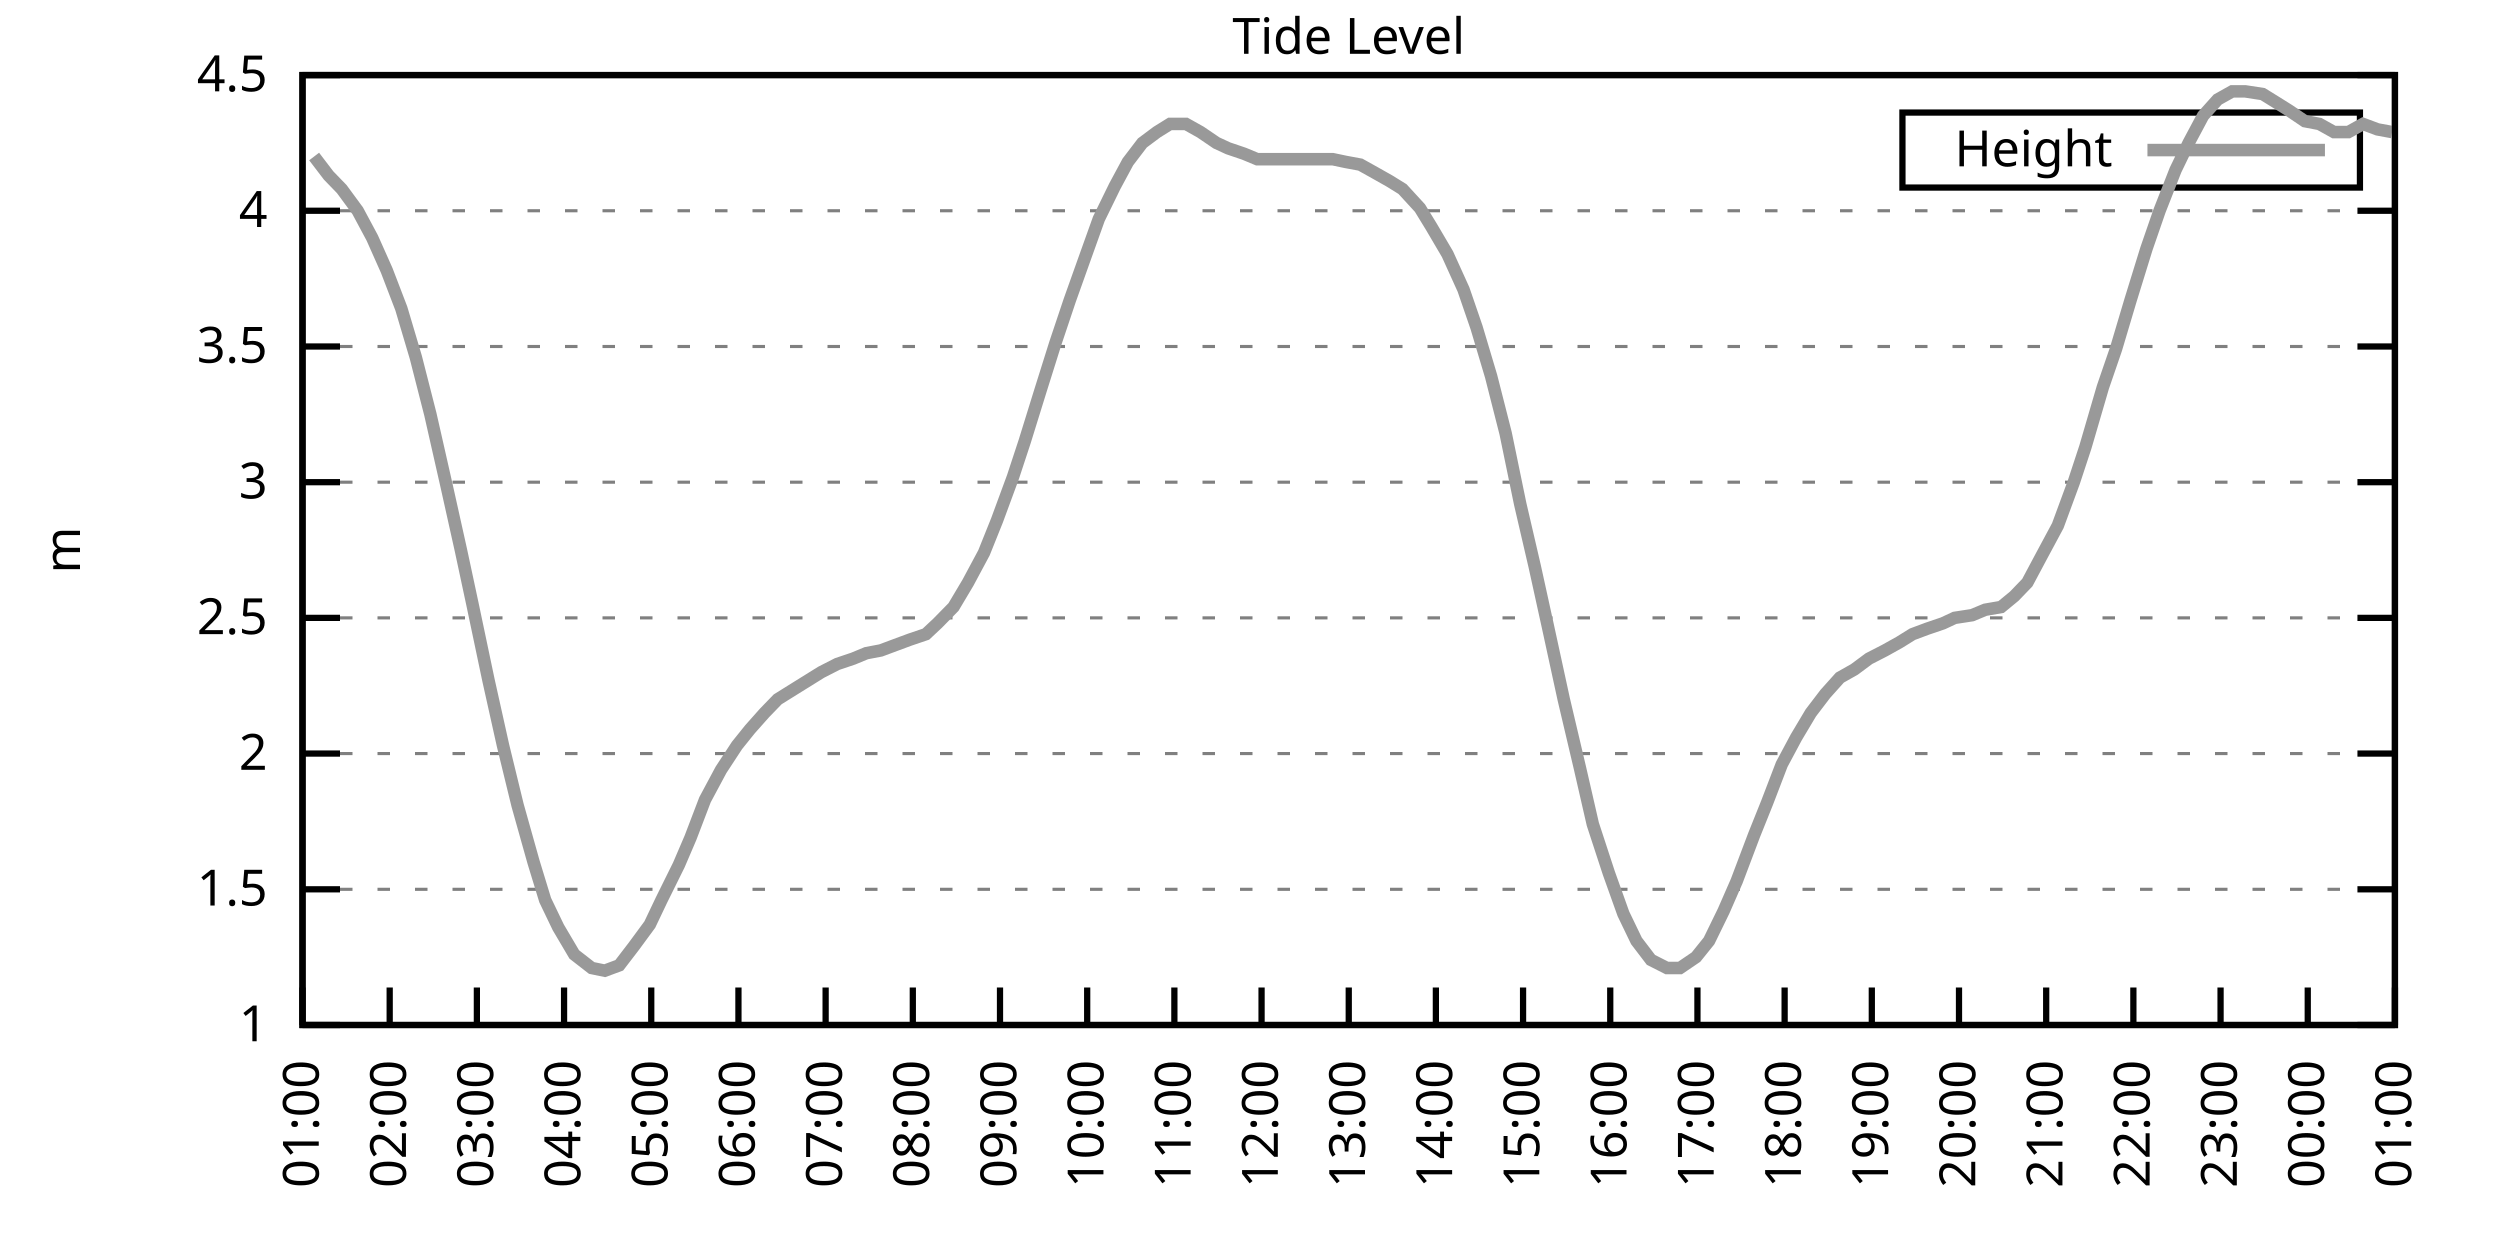
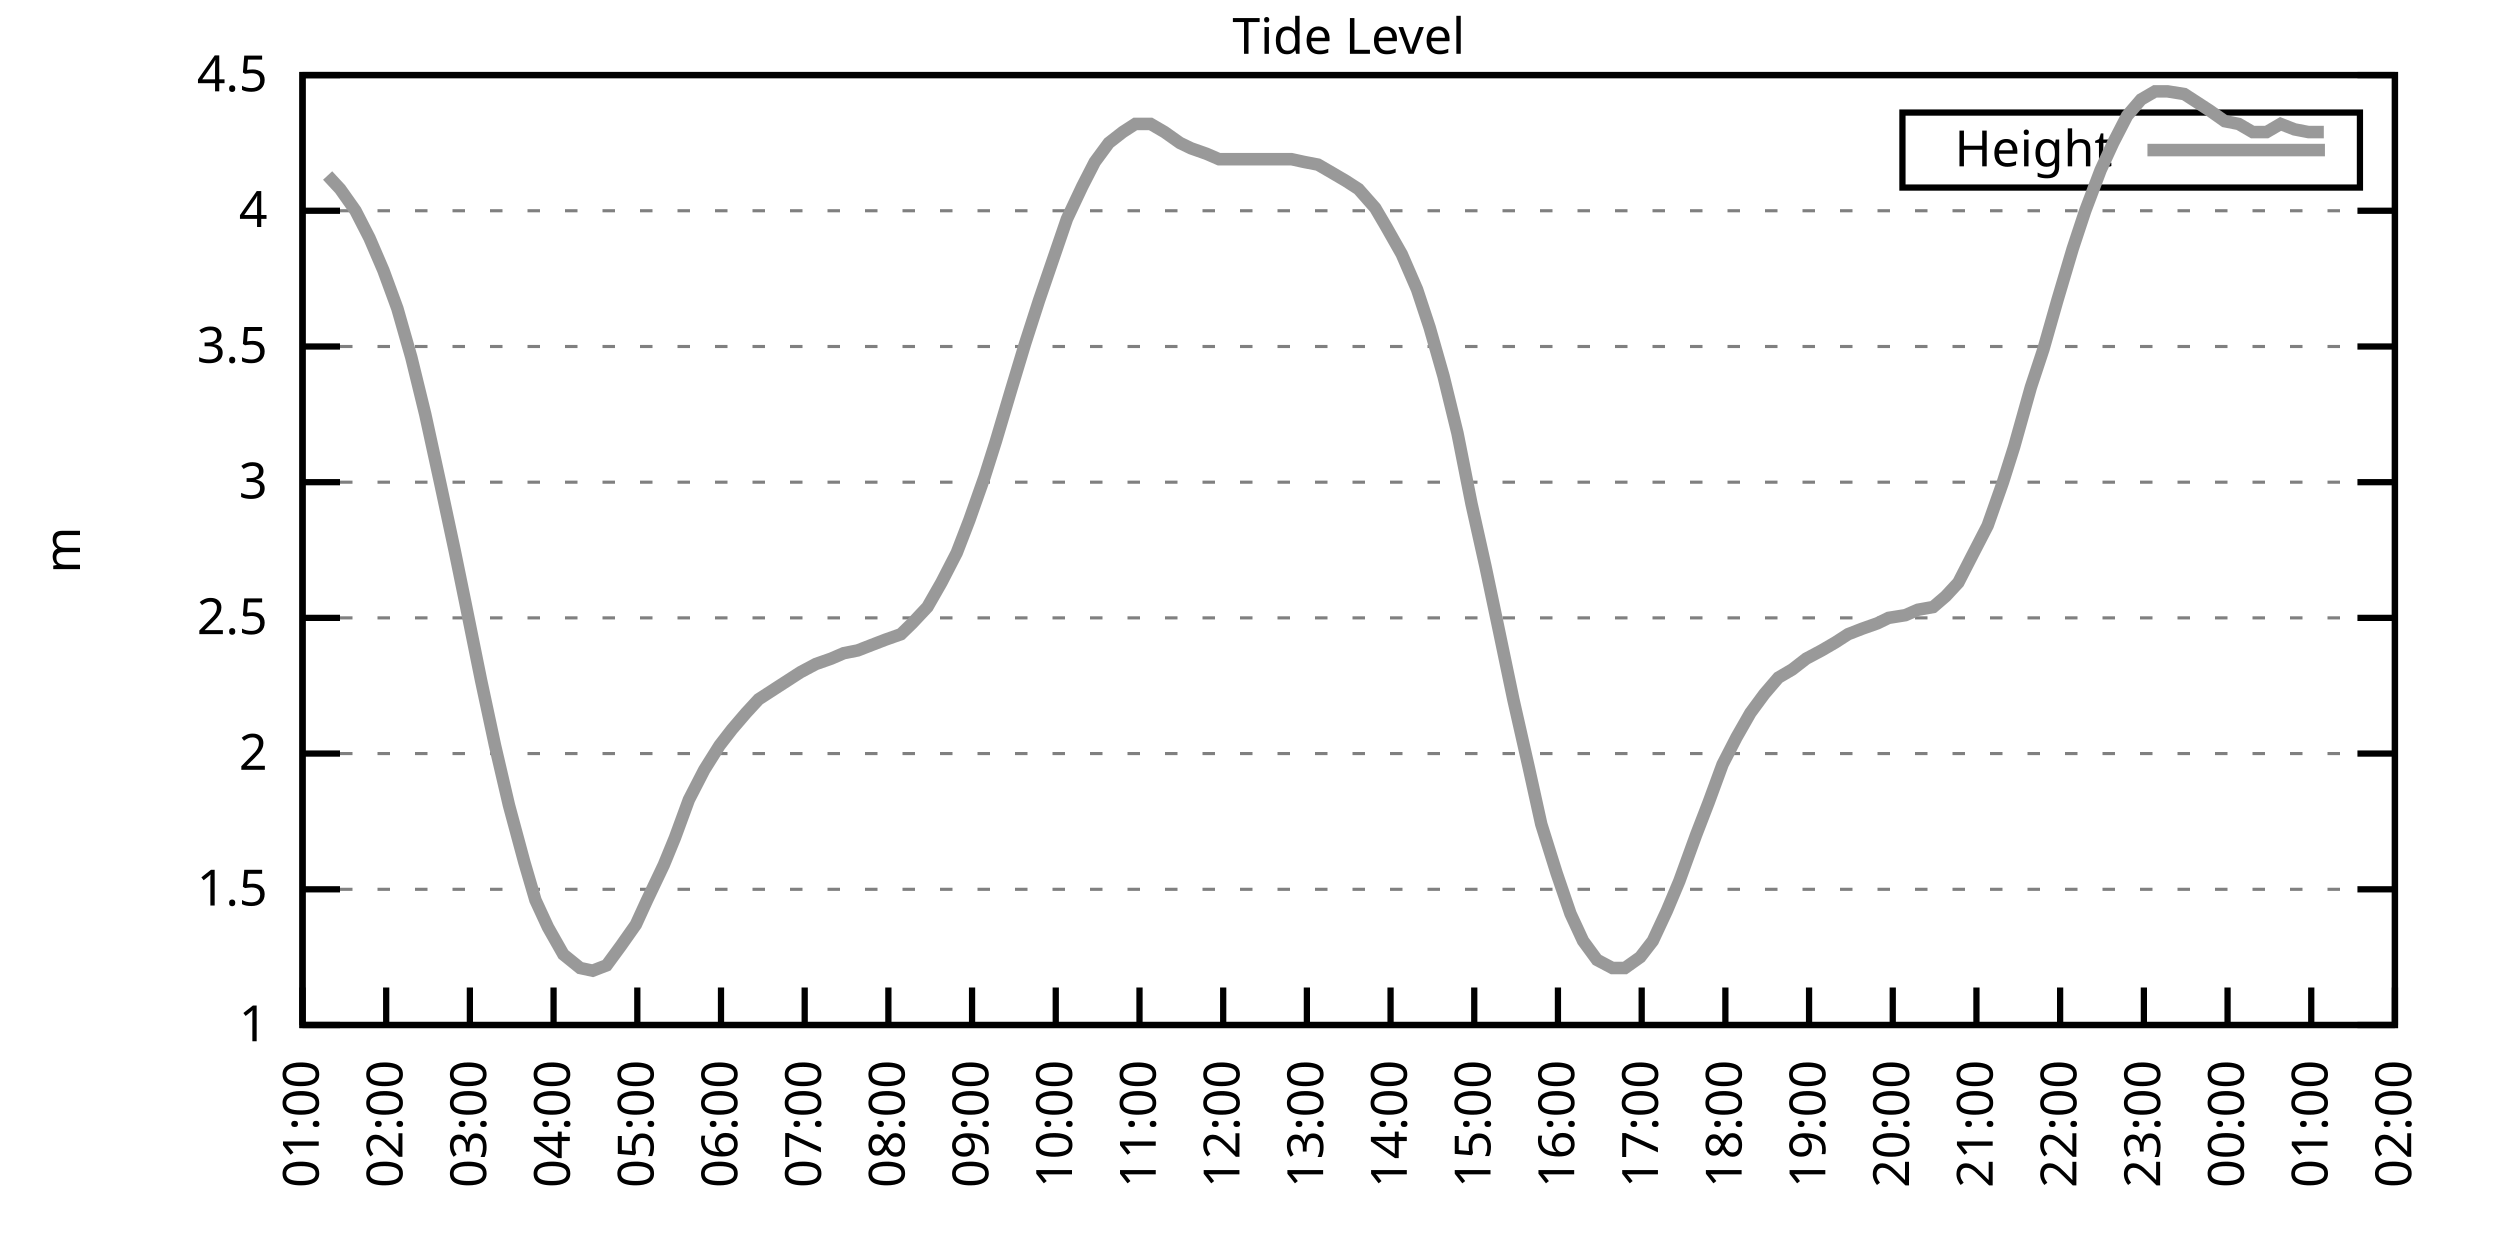
<svg xmlns="http://www.w3.org/2000/svg" xmlns:xlink="http://www.w3.org/1999/xlink" width="400" height="200" viewBox="0 0 400 200">
  <g id="gnuplot_canvas">
    <rect x="0" y="0" width="400" height="200" fill="none" />
    <defs>
      <circle id="gpDot" r="0.5" stroke-width="0.5" stroke="currentColor" />
      <path id="gpPt0" stroke-width="0.333" stroke="currentColor" d="M-1,0 h2 M0,-1 v2" />
      <path id="gpPt1" stroke-width="0.333" stroke="currentColor" d="M-1,-1 L1,1 M1,-1 L-1,1" />
      <path id="gpPt2" stroke-width="0.333" stroke="currentColor" d="M-1,0 L1,0 M0,-1 L0,1 M-1,-1 L1,1 M-1,1 L1,-1" />
      <rect id="gpPt3" stroke-width="0.333" stroke="currentColor" x="-1" y="-1" width="2" height="2" />
      <rect id="gpPt4" stroke-width="0.333" stroke="currentColor" fill="currentColor" x="-1" y="-1" width="2" height="2" />
      <circle id="gpPt5" stroke-width="0.333" stroke="currentColor" cx="0" cy="0" r="1" />
      <use xlink:href="#gpPt5" id="gpPt6" fill="currentColor" stroke="none" />
      <path id="gpPt7" stroke-width="0.333" stroke="currentColor" d="M0,-1.33 L-1.33,0.67 L1.33,0.67 z" />
      <use xlink:href="#gpPt7" id="gpPt8" fill="currentColor" stroke="none" />
      <use xlink:href="#gpPt7" id="gpPt9" stroke="currentColor" transform="rotate(180)" />
      <use xlink:href="#gpPt9" id="gpPt10" fill="currentColor" stroke="none" />
      <use xlink:href="#gpPt3" id="gpPt11" stroke="currentColor" transform="rotate(45)" />
      <use xlink:href="#gpPt11" id="gpPt12" fill="currentColor" stroke="none" />
      <path id="gpPt13" stroke-width="0.333" stroke="currentColor" d="M0,1.330 L1.265,0.411 L0.782,-1.067 L-0.782,-1.076 L-1.265,0.411 z" />
      <use xlink:href="#gpPt13" id="gpPt14" fill="currentColor" stroke="none" />
      <filter id="textbox" filterUnits="objectBoundingBox" x="0" y="0" height="1" width="1">
        <feFlood flood-color="white" flood-opacity="1" result="bgnd" />
        <feComposite in="SourceGraphic" in2="bgnd" operator="atop" />
      </filter>
      <filter id="greybox" filterUnits="objectBoundingBox" x="0" y="0" height="1" width="1">
        <feFlood flood-color="lightgrey" flood-opacity="1" result="grey" />
        <feComposite in="SourceGraphic" in2="grey" operator="atop" />
      </filter>
    </defs>
    <g fill="none" color="white" stroke="currentColor" stroke-width="1.00" stroke-linecap="butt" stroke-linejoin="miter">
</g>
    <g fill="none" color="black" stroke="currentColor" stroke-width="1.00" stroke-linecap="butt" stroke-linejoin="miter">
      <g stroke="none" shape-rendering="crispEdges">
        <polygon fill="rgb(255, 255, 255)" points="48.40,164.00 383.18,164.00 383.18,12.02 48.40,12.02 " />
      </g>
    </g>
    <g fill="none" color="black" stroke="currentColor" stroke-width="1.00" stroke-linecap="butt" stroke-linejoin="miter">
</g>
    <g fill="none" color="black" stroke="black" stroke-width="0.50" stroke-linecap="butt" stroke-linejoin="miter">
</g>
    <g fill="none" color="gray" stroke="currentColor" stroke-width="0.50" stroke-linecap="butt" stroke-linejoin="miter">
      <path stroke="gray" stroke-dasharray="2,4" class="gridline" d="M48.40,164.00 L383.19,164.00  " />
    </g>
    <g fill="none" color="gray" stroke="gray" stroke-width="1.00" stroke-linecap="butt" stroke-linejoin="miter">
</g>
    <g fill="none" color="black" stroke="currentColor" stroke-width="1.00" stroke-linecap="butt" stroke-linejoin="miter">
      <path stroke="black" d="M48.40,164.00 L54.40,164.00 M383.19,164.00 L377.19,164.00  " />
      <g transform="translate(42.80,166.60)" stroke="none" fill="black" font-family="Sans" font-size="8.00" text-anchor="end">
        <text>
          <tspan font-family="Sans"> 1</tspan>
        </text>
      </g>
    </g>
    <g fill="none" color="black" stroke="currentColor" stroke-width="1.00" stroke-linecap="butt" stroke-linejoin="miter">
</g>
    <g fill="none" color="black" stroke="black" stroke-width="0.50" stroke-linecap="butt" stroke-linejoin="miter">
</g>
    <g fill="none" color="gray" stroke="currentColor" stroke-width="0.50" stroke-linecap="butt" stroke-linejoin="miter">
      <path stroke="gray" stroke-dasharray="2,4" class="gridline" d="M48.40,142.29 L383.19,142.29  " />
    </g>
    <g fill="none" color="gray" stroke="gray" stroke-width="1.00" stroke-linecap="butt" stroke-linejoin="miter">
</g>
    <g fill="none" color="black" stroke="currentColor" stroke-width="1.00" stroke-linecap="butt" stroke-linejoin="miter">
      <path stroke="black" d="M48.40,142.29 L54.40,142.29 M383.19,142.29 L377.19,142.29  " />
      <g transform="translate(42.80,144.89)" stroke="none" fill="black" font-family="Sans" font-size="8.00" text-anchor="end">
        <text>
          <tspan font-family="Sans"> 1.5</tspan>
        </text>
      </g>
    </g>
    <g fill="none" color="black" stroke="currentColor" stroke-width="1.00" stroke-linecap="butt" stroke-linejoin="miter">
</g>
    <g fill="none" color="black" stroke="black" stroke-width="0.50" stroke-linecap="butt" stroke-linejoin="miter">
</g>
    <g fill="none" color="gray" stroke="currentColor" stroke-width="0.50" stroke-linecap="butt" stroke-linejoin="miter">
      <path stroke="gray" stroke-dasharray="2,4" class="gridline" d="M48.40,120.57 L383.19,120.57  " />
    </g>
    <g fill="none" color="gray" stroke="gray" stroke-width="1.00" stroke-linecap="butt" stroke-linejoin="miter">
</g>
    <g fill="none" color="black" stroke="currentColor" stroke-width="1.00" stroke-linecap="butt" stroke-linejoin="miter">
      <path stroke="black" d="M48.40,120.57 L54.40,120.57 M383.19,120.57 L377.19,120.57  " />
      <g transform="translate(42.80,123.17)" stroke="none" fill="black" font-family="Sans" font-size="8.00" text-anchor="end">
        <text>
          <tspan font-family="Sans"> 2</tspan>
        </text>
      </g>
    </g>
    <g fill="none" color="black" stroke="currentColor" stroke-width="1.00" stroke-linecap="butt" stroke-linejoin="miter">
</g>
    <g fill="none" color="black" stroke="black" stroke-width="0.50" stroke-linecap="butt" stroke-linejoin="miter">
</g>
    <g fill="none" color="gray" stroke="currentColor" stroke-width="0.50" stroke-linecap="butt" stroke-linejoin="miter">
      <path stroke="gray" stroke-dasharray="2,4" class="gridline" d="M48.40,98.86 L383.19,98.86  " />
    </g>
    <g fill="none" color="gray" stroke="gray" stroke-width="1.00" stroke-linecap="butt" stroke-linejoin="miter">
</g>
    <g fill="none" color="black" stroke="currentColor" stroke-width="1.00" stroke-linecap="butt" stroke-linejoin="miter">
      <path stroke="black" d="M48.40,98.86 L54.40,98.86 M383.19,98.86 L377.19,98.86  " />
      <g transform="translate(42.80,101.46)" stroke="none" fill="black" font-family="Sans" font-size="8.00" text-anchor="end">
        <text>
          <tspan font-family="Sans"> 2.5</tspan>
        </text>
      </g>
    </g>
    <g fill="none" color="black" stroke="currentColor" stroke-width="1.00" stroke-linecap="butt" stroke-linejoin="miter">
</g>
    <g fill="none" color="black" stroke="black" stroke-width="0.50" stroke-linecap="butt" stroke-linejoin="miter">
</g>
    <g fill="none" color="gray" stroke="currentColor" stroke-width="0.50" stroke-linecap="butt" stroke-linejoin="miter">
      <path stroke="gray" stroke-dasharray="2,4" class="gridline" d="M48.40,77.15 L383.19,77.15  " />
    </g>
    <g fill="none" color="gray" stroke="gray" stroke-width="1.00" stroke-linecap="butt" stroke-linejoin="miter">
</g>
    <g fill="none" color="black" stroke="currentColor" stroke-width="1.00" stroke-linecap="butt" stroke-linejoin="miter">
      <path stroke="black" d="M48.40,77.15 L54.40,77.15 M383.19,77.15 L377.19,77.15  " />
      <g transform="translate(42.80,79.75)" stroke="none" fill="black" font-family="Sans" font-size="8.00" text-anchor="end">
        <text>
          <tspan font-family="Sans"> 3</tspan>
        </text>
      </g>
    </g>
    <g fill="none" color="black" stroke="currentColor" stroke-width="1.00" stroke-linecap="butt" stroke-linejoin="miter">
</g>
    <g fill="none" color="black" stroke="black" stroke-width="0.50" stroke-linecap="butt" stroke-linejoin="miter">
</g>
    <g fill="none" color="gray" stroke="currentColor" stroke-width="0.50" stroke-linecap="butt" stroke-linejoin="miter">
      <path stroke="gray" stroke-dasharray="2,4" class="gridline" d="M48.40,55.44 L383.19,55.44  " />
    </g>
    <g fill="none" color="gray" stroke="gray" stroke-width="1.00" stroke-linecap="butt" stroke-linejoin="miter">
</g>
    <g fill="none" color="black" stroke="currentColor" stroke-width="1.00" stroke-linecap="butt" stroke-linejoin="miter">
      <path stroke="black" d="M48.40,55.44 L54.40,55.44 M383.19,55.44 L377.19,55.44  " />
      <g transform="translate(42.80,58.04)" stroke="none" fill="black" font-family="Sans" font-size="8.00" text-anchor="end">
        <text>
          <tspan font-family="Sans"> 3.5</tspan>
        </text>
      </g>
    </g>
    <g fill="none" color="black" stroke="currentColor" stroke-width="1.00" stroke-linecap="butt" stroke-linejoin="miter">
</g>
    <g fill="none" color="black" stroke="black" stroke-width="0.50" stroke-linecap="butt" stroke-linejoin="miter">
</g>
    <g fill="none" color="gray" stroke="currentColor" stroke-width="0.50" stroke-linecap="butt" stroke-linejoin="miter">
      <path stroke="gray" stroke-dasharray="2,4" class="gridline" d="M48.40,33.72 L383.19,33.72  " />
    </g>
    <g fill="none" color="gray" stroke="gray" stroke-width="1.00" stroke-linecap="butt" stroke-linejoin="miter">
</g>
    <g fill="none" color="black" stroke="currentColor" stroke-width="1.00" stroke-linecap="butt" stroke-linejoin="miter">
      <path stroke="black" d="M48.40,33.72 L54.40,33.72 M383.19,33.72 L377.19,33.72  " />
      <g transform="translate(42.80,36.32)" stroke="none" fill="black" font-family="Sans" font-size="8.00" text-anchor="end">
        <text>
          <tspan font-family="Sans"> 4</tspan>
        </text>
      </g>
    </g>
    <g fill="none" color="black" stroke="currentColor" stroke-width="1.00" stroke-linecap="butt" stroke-linejoin="miter">
</g>
    <g fill="none" color="black" stroke="black" stroke-width="0.50" stroke-linecap="butt" stroke-linejoin="miter">
</g>
    <g fill="none" color="gray" stroke="currentColor" stroke-width="0.50" stroke-linecap="butt" stroke-linejoin="miter">
      <path stroke="gray" stroke-dasharray="2,4" class="gridline" d="M48.40,12.01 L383.19,12.01  " />
    </g>
    <g fill="none" color="gray" stroke="gray" stroke-width="1.00" stroke-linecap="butt" stroke-linejoin="miter">
</g>
    <g fill="none" color="black" stroke="currentColor" stroke-width="1.00" stroke-linecap="butt" stroke-linejoin="miter">
      <path stroke="black" d="M48.40,12.01 L54.40,12.01 M383.19,12.01 L377.19,12.01  " />
      <g transform="translate(42.80,14.61)" stroke="none" fill="black" font-family="Sans" font-size="8.00" text-anchor="end">
        <text>
          <tspan font-family="Sans"> 4.5</tspan>
        </text>
      </g>
    </g>
    <g fill="none" color="black" stroke="currentColor" stroke-width="1.00" stroke-linecap="butt" stroke-linejoin="miter">
      <path stroke="black" d="M48.40,164.00 L48.40,158.00  " />
      <g transform="translate(51.00,169.60) rotate(270.00)" stroke="none" fill="black" font-family="Sans" font-size="8.00" text-anchor="end">
        <text>
          <tspan font-family="Sans">01:00</tspan>
        </text>
      </g>
    </g>
    <g fill="none" color="black" stroke="currentColor" stroke-width="1.00" stroke-linecap="butt" stroke-linejoin="miter">
-       <path stroke="black" d="M62.35,164.00 L62.35,158.00  " />
-       <g transform="translate(64.95,169.60) rotate(270.00)" stroke="none" fill="black" font-family="Sans" font-size="8.00" text-anchor="end">
+       <path stroke="black" d="M61.79,164.00 L61.79,158.00  " />
+       <g transform="translate(64.39,169.60) rotate(270.00)" stroke="none" fill="black" font-family="Sans" font-size="8.00" text-anchor="end">
        <text>
          <tspan font-family="Sans">02:00</tspan>
        </text>
      </g>
    </g>
    <g fill="none" color="black" stroke="currentColor" stroke-width="1.00" stroke-linecap="butt" stroke-linejoin="miter">
-       <path stroke="black" d="M76.30,164.00 L76.30,158.00  " />
-       <g transform="translate(78.90,169.60) rotate(270.00)" stroke="none" fill="black" font-family="Sans" font-size="8.00" text-anchor="end">
+       <path stroke="black" d="M75.18,164.00 L75.18,158.00  " />
+       <g transform="translate(77.78,169.60) rotate(270.00)" stroke="none" fill="black" font-family="Sans" font-size="8.00" text-anchor="end">
        <text>
          <tspan font-family="Sans">03:00</tspan>
        </text>
      </g>
    </g>
    <g fill="none" color="black" stroke="currentColor" stroke-width="1.00" stroke-linecap="butt" stroke-linejoin="miter">
-       <path stroke="black" d="M90.25,164.00 L90.25,158.00  " />
-       <g transform="translate(92.85,169.60) rotate(270.00)" stroke="none" fill="black" font-family="Sans" font-size="8.00" text-anchor="end">
+       <path stroke="black" d="M88.57,164.00 L88.57,158.00  " />
+       <g transform="translate(91.17,169.60) rotate(270.00)" stroke="none" fill="black" font-family="Sans" font-size="8.00" text-anchor="end">
        <text>
          <tspan font-family="Sans">04:00</tspan>
        </text>
      </g>
    </g>
    <g fill="none" color="black" stroke="currentColor" stroke-width="1.00" stroke-linecap="butt" stroke-linejoin="miter">
-       <path stroke="black" d="M104.20,164.00 L104.20,158.00  " />
-       <g transform="translate(106.80,169.60) rotate(270.00)" stroke="none" fill="black" font-family="Sans" font-size="8.00" text-anchor="end">
+       <path stroke="black" d="M101.97,164.00 L101.97,158.00  " />
+       <g transform="translate(104.57,169.60) rotate(270.00)" stroke="none" fill="black" font-family="Sans" font-size="8.00" text-anchor="end">
        <text>
          <tspan font-family="Sans">05:00</tspan>
        </text>
      </g>
    </g>
    <g fill="none" color="black" stroke="currentColor" stroke-width="1.00" stroke-linecap="butt" stroke-linejoin="miter">
-       <path stroke="black" d="M118.15,164.00 L118.15,158.00  " />
-       <g transform="translate(120.75,169.60) rotate(270.00)" stroke="none" fill="black" font-family="Sans" font-size="8.00" text-anchor="end">
+       <path stroke="black" d="M115.36,164.00 L115.36,158.00  " />
+       <g transform="translate(117.96,169.60) rotate(270.00)" stroke="none" fill="black" font-family="Sans" font-size="8.00" text-anchor="end">
        <text>
          <tspan font-family="Sans">06:00</tspan>
        </text>
      </g>
    </g>
    <g fill="none" color="black" stroke="currentColor" stroke-width="1.00" stroke-linecap="butt" stroke-linejoin="miter">
-       <path stroke="black" d="M132.10,164.00 L132.10,158.00  " />
-       <g transform="translate(134.70,169.60) rotate(270.00)" stroke="none" fill="black" font-family="Sans" font-size="8.00" text-anchor="end">
+       <path stroke="black" d="M128.75,164.00 L128.75,158.00  " />
+       <g transform="translate(131.35,169.60) rotate(270.00)" stroke="none" fill="black" font-family="Sans" font-size="8.00" text-anchor="end">
        <text>
          <tspan font-family="Sans">07:00</tspan>
        </text>
      </g>
    </g>
    <g fill="none" color="black" stroke="currentColor" stroke-width="1.00" stroke-linecap="butt" stroke-linejoin="miter">
-       <path stroke="black" d="M146.05,164.00 L146.05,158.00  " />
-       <g transform="translate(148.65,169.60) rotate(270.00)" stroke="none" fill="black" font-family="Sans" font-size="8.00" text-anchor="end">
+       <path stroke="black" d="M142.14,164.00 L142.14,158.00  " />
+       <g transform="translate(144.74,169.60) rotate(270.00)" stroke="none" fill="black" font-family="Sans" font-size="8.00" text-anchor="end">
        <text>
          <tspan font-family="Sans">08:00</tspan>
        </text>
      </g>
    </g>
    <g fill="none" color="black" stroke="currentColor" stroke-width="1.00" stroke-linecap="butt" stroke-linejoin="miter">
-       <path stroke="black" d="M160.00,164.00 L160.00,158.00  " />
-       <g transform="translate(162.60,169.60) rotate(270.00)" stroke="none" fill="black" font-family="Sans" font-size="8.00" text-anchor="end">
+       <path stroke="black" d="M155.53,164.00 L155.53,158.00  " />
+       <g transform="translate(158.13,169.60) rotate(270.00)" stroke="none" fill="black" font-family="Sans" font-size="8.00" text-anchor="end">
        <text>
          <tspan font-family="Sans">09:00</tspan>
        </text>
      </g>
    </g>
    <g fill="none" color="black" stroke="currentColor" stroke-width="1.00" stroke-linecap="butt" stroke-linejoin="miter">
-       <path stroke="black" d="M173.95,164.00 L173.95,158.00  " />
-       <g transform="translate(176.55,169.60) rotate(270.00)" stroke="none" fill="black" font-family="Sans" font-size="8.00" text-anchor="end">
+       <path stroke="black" d="M168.92,164.00 L168.92,158.00  " />
+       <g transform="translate(171.52,169.60) rotate(270.00)" stroke="none" fill="black" font-family="Sans" font-size="8.00" text-anchor="end">
        <text>
          <tspan font-family="Sans">10:00</tspan>
        </text>
      </g>
    </g>
    <g fill="none" color="black" stroke="currentColor" stroke-width="1.00" stroke-linecap="butt" stroke-linejoin="miter">
-       <path stroke="black" d="M187.90,164.00 L187.90,158.00  " />
-       <g transform="translate(190.50,169.60) rotate(270.00)" stroke="none" fill="black" font-family="Sans" font-size="8.00" text-anchor="end">
+       <path stroke="black" d="M182.32,164.00 L182.32,158.00  " />
+       <g transform="translate(184.92,169.60) rotate(270.00)" stroke="none" fill="black" font-family="Sans" font-size="8.00" text-anchor="end">
        <text>
          <tspan font-family="Sans">11:00</tspan>
        </text>
      </g>
    </g>
    <g fill="none" color="black" stroke="currentColor" stroke-width="1.00" stroke-linecap="butt" stroke-linejoin="miter">
-       <path stroke="black" d="M201.85,164.00 L201.85,158.00  " />
-       <g transform="translate(204.45,169.60) rotate(270.00)" stroke="none" fill="black" font-family="Sans" font-size="8.00" text-anchor="end">
+       <path stroke="black" d="M195.71,164.00 L195.71,158.00  " />
+       <g transform="translate(198.31,169.60) rotate(270.00)" stroke="none" fill="black" font-family="Sans" font-size="8.00" text-anchor="end">
        <text>
          <tspan font-family="Sans">12:00</tspan>
        </text>
      </g>
    </g>
    <g fill="none" color="black" stroke="currentColor" stroke-width="1.00" stroke-linecap="butt" stroke-linejoin="miter">
-       <path stroke="black" d="M215.80,164.00 L215.80,158.00  " />
-       <g transform="translate(218.40,169.60) rotate(270.00)" stroke="none" fill="black" font-family="Sans" font-size="8.00" text-anchor="end">
+       <path stroke="black" d="M209.10,164.00 L209.10,158.00  " />
+       <g transform="translate(211.70,169.60) rotate(270.00)" stroke="none" fill="black" font-family="Sans" font-size="8.00" text-anchor="end">
        <text>
          <tspan font-family="Sans">13:00</tspan>
        </text>
      </g>
    </g>
    <g fill="none" color="black" stroke="currentColor" stroke-width="1.00" stroke-linecap="butt" stroke-linejoin="miter">
-       <path stroke="black" d="M229.74,164.00 L229.74,158.00  " />
-       <g transform="translate(232.34,169.60) rotate(270.00)" stroke="none" fill="black" font-family="Sans" font-size="8.00" text-anchor="end">
+       <path stroke="black" d="M222.49,164.00 L222.49,158.00  " />
+       <g transform="translate(225.09,169.60) rotate(270.00)" stroke="none" fill="black" font-family="Sans" font-size="8.00" text-anchor="end">
        <text>
          <tspan font-family="Sans">14:00</tspan>
        </text>
      </g>
    </g>
    <g fill="none" color="black" stroke="currentColor" stroke-width="1.00" stroke-linecap="butt" stroke-linejoin="miter">
-       <path stroke="black" d="M243.69,164.00 L243.69,158.00  " />
-       <g transform="translate(246.29,169.60) rotate(270.00)" stroke="none" fill="black" font-family="Sans" font-size="8.00" text-anchor="end">
+       <path stroke="black" d="M235.88,164.00 L235.88,158.00  " />
+       <g transform="translate(238.48,169.60) rotate(270.00)" stroke="none" fill="black" font-family="Sans" font-size="8.00" text-anchor="end">
        <text>
          <tspan font-family="Sans">15:00</tspan>
        </text>
      </g>
    </g>
    <g fill="none" color="black" stroke="currentColor" stroke-width="1.00" stroke-linecap="butt" stroke-linejoin="miter">
-       <path stroke="black" d="M257.64,164.00 L257.64,158.00  " />
-       <g transform="translate(260.24,169.60) rotate(270.00)" stroke="none" fill="black" font-family="Sans" font-size="8.00" text-anchor="end">
+       <path stroke="black" d="M249.27,164.00 L249.27,158.00  " />
+       <g transform="translate(251.87,169.60) rotate(270.00)" stroke="none" fill="black" font-family="Sans" font-size="8.00" text-anchor="end">
        <text>
          <tspan font-family="Sans">16:00</tspan>
        </text>
      </g>
    </g>
    <g fill="none" color="black" stroke="currentColor" stroke-width="1.00" stroke-linecap="butt" stroke-linejoin="miter">
-       <path stroke="black" d="M271.59,164.00 L271.59,158.00  " />
-       <g transform="translate(274.19,169.60) rotate(270.00)" stroke="none" fill="black" font-family="Sans" font-size="8.00" text-anchor="end">
+       <path stroke="black" d="M262.67,164.00 L262.67,158.00  " />
+       <g transform="translate(265.27,169.60) rotate(270.00)" stroke="none" fill="black" font-family="Sans" font-size="8.00" text-anchor="end">
        <text>
          <tspan font-family="Sans">17:00</tspan>
        </text>
      </g>
    </g>
    <g fill="none" color="black" stroke="currentColor" stroke-width="1.00" stroke-linecap="butt" stroke-linejoin="miter">
-       <path stroke="black" d="M285.54,164.00 L285.54,158.00  " />
-       <g transform="translate(288.14,169.60) rotate(270.00)" stroke="none" fill="black" font-family="Sans" font-size="8.00" text-anchor="end">
+       <path stroke="black" d="M276.06,164.00 L276.06,158.00  " />
+       <g transform="translate(278.66,169.60) rotate(270.00)" stroke="none" fill="black" font-family="Sans" font-size="8.00" text-anchor="end">
        <text>
          <tspan font-family="Sans">18:00</tspan>
        </text>
      </g>
    </g>
    <g fill="none" color="black" stroke="currentColor" stroke-width="1.00" stroke-linecap="butt" stroke-linejoin="miter">
-       <path stroke="black" d="M299.49,164.00 L299.49,158.00  " />
-       <g transform="translate(302.09,169.60) rotate(270.00)" stroke="none" fill="black" font-family="Sans" font-size="8.00" text-anchor="end">
+       <path stroke="black" d="M289.45,164.00 L289.45,158.00  " />
+       <g transform="translate(292.05,169.60) rotate(270.00)" stroke="none" fill="black" font-family="Sans" font-size="8.00" text-anchor="end">
        <text>
          <tspan font-family="Sans">19:00</tspan>
        </text>
      </g>
    </g>
    <g fill="none" color="black" stroke="currentColor" stroke-width="1.00" stroke-linecap="butt" stroke-linejoin="miter">
-       <path stroke="black" d="M313.44,164.00 L313.44,158.00  " />
-       <g transform="translate(316.04,169.60) rotate(270.00)" stroke="none" fill="black" font-family="Sans" font-size="8.00" text-anchor="end">
+       <path stroke="black" d="M302.84,164.00 L302.84,158.00  " />
+       <g transform="translate(305.44,169.60) rotate(270.00)" stroke="none" fill="black" font-family="Sans" font-size="8.00" text-anchor="end">
        <text>
          <tspan font-family="Sans">20:00</tspan>
        </text>
      </g>
    </g>
    <g fill="none" color="black" stroke="currentColor" stroke-width="1.00" stroke-linecap="butt" stroke-linejoin="miter">
-       <path stroke="black" d="M327.39,164.00 L327.39,158.00  " />
-       <g transform="translate(329.99,169.60) rotate(270.00)" stroke="none" fill="black" font-family="Sans" font-size="8.00" text-anchor="end">
+       <path stroke="black" d="M316.23,164.00 L316.23,158.00  " />
+       <g transform="translate(318.83,169.60) rotate(270.00)" stroke="none" fill="black" font-family="Sans" font-size="8.00" text-anchor="end">
        <text>
          <tspan font-family="Sans">21:00</tspan>
        </text>
      </g>
    </g>
    <g fill="none" color="black" stroke="currentColor" stroke-width="1.00" stroke-linecap="butt" stroke-linejoin="miter">
-       <path stroke="black" d="M341.34,164.00 L341.34,158.00  " />
-       <g transform="translate(343.94,169.60) rotate(270.00)" stroke="none" fill="black" font-family="Sans" font-size="8.00" text-anchor="end">
+       <path stroke="black" d="M329.62,164.00 L329.62,158.00  " />
+       <g transform="translate(332.22,169.60) rotate(270.00)" stroke="none" fill="black" font-family="Sans" font-size="8.00" text-anchor="end">
        <text>
          <tspan font-family="Sans">22:00</tspan>
        </text>
      </g>
    </g>
    <g fill="none" color="black" stroke="currentColor" stroke-width="1.00" stroke-linecap="butt" stroke-linejoin="miter">
-       <path stroke="black" d="M355.29,164.00 L355.29,158.00  " />
-       <g transform="translate(357.89,169.60) rotate(270.00)" stroke="none" fill="black" font-family="Sans" font-size="8.00" text-anchor="end">
+       <path stroke="black" d="M343.02,164.00 L343.02,158.00  " />
+       <g transform="translate(345.62,169.60) rotate(270.00)" stroke="none" fill="black" font-family="Sans" font-size="8.00" text-anchor="end">
        <text>
          <tspan font-family="Sans">23:00</tspan>
        </text>
      </g>
    </g>
    <g fill="none" color="black" stroke="currentColor" stroke-width="1.00" stroke-linecap="butt" stroke-linejoin="miter">
-       <path stroke="black" d="M369.24,164.00 L369.24,158.00  " />
-       <g transform="translate(371.84,169.60) rotate(270.00)" stroke="none" fill="black" font-family="Sans" font-size="8.00" text-anchor="end">
+       <path stroke="black" d="M356.41,164.00 L356.41,158.00  " />
+       <g transform="translate(359.01,169.60) rotate(270.00)" stroke="none" fill="black" font-family="Sans" font-size="8.00" text-anchor="end">
        <text>
          <tspan font-family="Sans">00:00</tspan>
+         </text>
+       </g>
+     </g>
+     <g fill="none" color="black" stroke="currentColor" stroke-width="1.00" stroke-linecap="butt" stroke-linejoin="miter">
+       <path stroke="black" d="M369.80,164.00 L369.80,158.00  " />
+       <g transform="translate(372.40,169.60) rotate(270.00)" stroke="none" fill="black" font-family="Sans" font-size="8.00" text-anchor="end">
+         <text>
+           <tspan font-family="Sans">01:00</tspan>
        </text>
      </g>
    </g>
    <g fill="none" color="black" stroke="currentColor" stroke-width="1.00" stroke-linecap="butt" stroke-linejoin="miter">
      <path stroke="black" d="M383.19,164.00 L383.19,158.00  " />
      <g transform="translate(385.79,169.60) rotate(270.00)" stroke="none" fill="black" font-family="Sans" font-size="8.00" text-anchor="end">
        <text>
-           <tspan font-family="Sans">01:00</tspan>
+           <tspan font-family="Sans">02:00</tspan>
        </text>
      </g>
    </g>
    <g fill="none" color="black" stroke="currentColor" stroke-width="1.00" stroke-linecap="butt" stroke-linejoin="miter">
</g>
    <g fill="none" color="black" stroke="currentColor" stroke-width="1.00" stroke-linecap="butt" stroke-linejoin="miter">
      <path stroke="black" d="M48.40,12.01 L48.40,164.00 L383.19,164.00 L383.19,12.01 L48.40,12.01 Z  " />
    </g>
    <g fill="none" color="black" stroke="currentColor" stroke-width="1.00" stroke-linecap="butt" stroke-linejoin="miter">
</g>
    <g fill="none" color="black" stroke="currentColor" stroke-width="1.00" stroke-linecap="butt" stroke-linejoin="miter">
      <path stroke="black" d="M304.39,30.01 L304.39,18.01 L377.59,18.01 L377.59,30.01 L304.39,30.01 Z  " />
    </g>
    <g id="Tide_level_plot_1">
      <g fill="none" color="white" stroke="black" stroke-width="2.00" stroke-linecap="butt" stroke-linejoin="miter">
</g>
      <g fill="none" color="black" stroke="currentColor" stroke-width="2.00" stroke-linecap="butt" stroke-linejoin="miter">
        <g transform="translate(337.99,26.61)" stroke="none" fill="black" font-family="Sans" font-size="8.00" text-anchor="end">
          <text>
            <tspan font-family="Sans">Height</tspan>
          </text>
        </g>
      </g>
      <g fill="none" color="black" stroke="currentColor" stroke-width="2.00" stroke-linecap="butt" stroke-linejoin="miter">
-         <path stroke="rgb(153, 153, 153)" d="M343.59,24.01 L371.99,24.01 M50.26,25.04 L52.58,28.08 L54.68,30.25 L57.23,33.72 L59.56,38.07 L61.88,43.28   L64.21,49.36 L66.53,57.17 L68.86,66.29 L71.42,77.58 L73.74,88.00 L75.60,96.69 L78.16,108.85 L80.48,119.27   L82.81,128.83 L85.37,137.94 L87.23,144.02 L89.32,148.37 L91.88,152.71 L94.67,154.88 L96.76,155.31 L99.08,154.45   L101.41,151.41 L103.97,147.93 L105.83,144.02 L108.62,138.38 L110.48,134.04 L112.80,127.96 L115.36,123.18 L117.92,119.27   L120.01,116.67 L122.33,114.06 L124.43,111.89 L127.22,110.15 L129.31,108.85 L131.40,107.55 L133.96,106.24 L136.51,105.38   L138.61,104.51 L140.93,104.07 L143.26,103.20 L145.58,102.34 L148.14,101.47 L150.00,99.73 L152.56,97.12 L154.88,93.22   L157.44,88.44 L159.53,83.23 L162.09,76.28 L163.95,70.63 L166.51,62.38 L168.83,55.00 L171.16,48.05 L173.48,41.54   L175.81,35.03 L178.36,29.81 L180.46,25.91 L182.78,22.87 L185.11,21.13 L187.20,19.83 L189.76,19.83 L192.08,21.13   L194.64,22.87 L196.50,23.73 L199.06,24.60 L201.15,25.47 L203.71,25.47 L206.03,25.47 L208.36,25.47 L210.68,25.47   L213.24,25.47 L215.33,25.91 L217.65,26.34 L219.98,27.64 L222.30,28.95 L224.40,30.25 L227.19,33.29 L229.05,36.33   L231.60,40.67 L234.16,46.32 L236.25,52.40 L238.58,60.21 L240.90,69.33 L243.23,80.62 L245.55,90.61 L247.65,100.16   L250.20,111.89 L252.76,122.75 L254.85,131.86 L257.41,139.68 L259.74,146.20 L261.83,150.54 L264.15,153.58 L266.71,154.88   L268.80,154.88 L271.36,153.14 L273.45,150.54 L275.78,145.76 L277.87,140.98 L280.66,133.60 L282.75,128.39 L285.08,122.31   L287.40,117.97 L289.73,114.06 L292.05,111.02 L294.38,108.42 L296.70,107.11 L299.03,105.38 L301.58,104.07 L303.91,102.77   L306.00,101.47 L308.33,100.60 L310.88,99.73 L312.74,98.86 L315.53,98.43 L317.63,97.56 L320.18,97.12 L322.28,95.39   L324.37,93.22 L326.69,88.87 L329.25,84.10 L331.81,77.15 L333.67,71.50 L336.46,61.95 L338.55,55.87 L340.88,48.05   L343.43,39.80 L345.53,33.72 L348.08,27.21 L350.18,22.87 L352.50,18.52 L354.83,15.92 L357.15,14.62 L359.24,14.62   L362.03,15.05 L364.13,16.35 L366.22,17.66 L368.78,19.39 L371.10,19.83 L373.43,21.13 L375.75,21.13 L378.08,19.83   L380.40,20.70 L382.73,21.13  " />
+         <path stroke="rgb(153, 153, 153)" d="M343.59,24.01 L371.99,24.01 M52.42,28.08 L54.43,30.25 L56.88,33.72 L59.11,38.07 L61.35,43.28 L63.58,49.36   L65.81,57.17 L68.04,66.29 L70.50,77.58 L72.73,88.00 L74.51,96.69 L76.97,108.85 L79.20,119.27 L81.43,128.83   L83.89,137.94 L85.67,144.02 L87.68,148.37 L90.14,152.71 L92.82,154.88 L94.82,155.31 L97.06,154.45 L99.29,151.41   L101.74,147.93 L103.53,144.02 L106.21,138.38 L107.99,134.04 L110.22,127.96 L112.68,123.18 L115.13,119.27 L117.14,116.67   L119.38,114.06 L121.38,111.89 L124.06,110.15 L126.07,108.85 L128.08,107.55 L130.54,106.24 L132.99,105.38 L135.00,104.51   L137.23,104.07 L139.46,103.20 L141.69,102.34 L144.15,101.47 L145.94,99.73 L148.39,97.12 L150.62,93.22 L153.08,88.44   L155.09,83.23 L157.54,76.28 L159.33,70.63 L161.78,62.38 L164.01,55.00 L166.25,48.05 L168.48,41.54 L170.71,35.03   L173.17,29.81 L175.17,25.91 L177.41,22.87 L179.64,21.13 L181.65,19.83 L184.10,19.83 L186.33,21.13 L188.79,22.87   L190.57,23.73 L193.03,24.60 L195.04,25.47 L197.49,25.47 L199.73,25.47 L201.96,25.47 L204.19,25.47 L206.64,25.47   L208.65,25.91 L210.88,26.34 L213.12,27.64 L215.35,28.95 L217.36,30.25 L220.04,33.29 L221.82,36.33 L224.28,40.67   L226.73,46.32 L228.74,52.40 L230.97,60.21 L233.20,69.33 L235.44,80.62 L237.67,90.61 L239.68,100.16 L242.13,111.89   L244.59,122.75 L246.60,131.86 L249.05,139.68 L251.28,146.20 L253.29,150.54 L255.52,153.58 L257.98,154.88 L259.99,154.88   L262.44,153.14 L264.45,150.54 L266.68,145.76 L268.69,140.98 L271.37,133.60 L273.38,128.39 L275.61,122.31 L277.84,117.97   L280.07,114.06 L282.31,111.02 L284.54,108.42 L286.77,107.11 L289.00,105.38 L291.46,104.07 L293.69,102.77 L295.70,101.47   L297.93,100.60 L300.39,99.73 L302.17,98.86 L304.85,98.43 L306.86,97.56 L309.31,97.12 L311.32,95.39 L313.33,93.22   L315.56,88.87 L318.02,84.10 L320.47,77.15 L322.26,71.50 L324.94,61.95 L326.95,55.87 L329.18,48.05 L331.63,39.80   L333.64,33.72 L336.10,27.21 L338.10,22.87 L340.34,18.52 L342.57,15.92 L344.80,14.62 L346.81,14.62 L349.49,15.05   L351.50,16.35 L353.51,17.66 L355.96,19.39 L358.19,19.83 L360.42,21.13 L362.66,21.13 L364.89,19.83 L367.12,20.70   L369.35,21.13 L371.81,21.13  " />
      </g>
    </g>
    <g fill="none" color="black" stroke="currentColor" stroke-width="2.00" stroke-linecap="butt" stroke-linejoin="miter">
</g>
    <g fill="none" color="black" stroke="black" stroke-width="1.00" stroke-linecap="butt" stroke-linejoin="miter">
</g>
    <g fill="none" color="black" stroke="currentColor" stroke-width="1.00" stroke-linecap="butt" stroke-linejoin="miter">
      <path stroke="black" d="M48.40,12.01 L48.40,164.00 L383.19,164.00 L383.19,12.01 L48.40,12.01 Z  " />
      <g transform="translate(12.80,88.01) rotate(270.00)" stroke="none" fill="black" font-family="Sans" font-size="8.00" text-anchor="middle">
        <text>
          <tspan font-family="Sans">m</tspan>
        </text>
      </g>
    </g>
    <g fill="none" color="black" stroke="currentColor" stroke-width="1.00" stroke-linecap="butt" stroke-linejoin="miter">
</g>
    <g fill="none" color="black" stroke="currentColor" stroke-width="1.00" stroke-linecap="butt" stroke-linejoin="miter">
      <g transform="translate(215.79,8.61)" stroke="none" fill="black" font-family="Sans" font-size="8.00" text-anchor="middle">
        <text>
          <tspan font-family="Sans">Tide Level</tspan>
        </text>
      </g>
    </g>
    <g fill="none" color="black" stroke="currentColor" stroke-width="1.00" stroke-linecap="butt" stroke-linejoin="miter">
</g>
  </g>
</svg>
